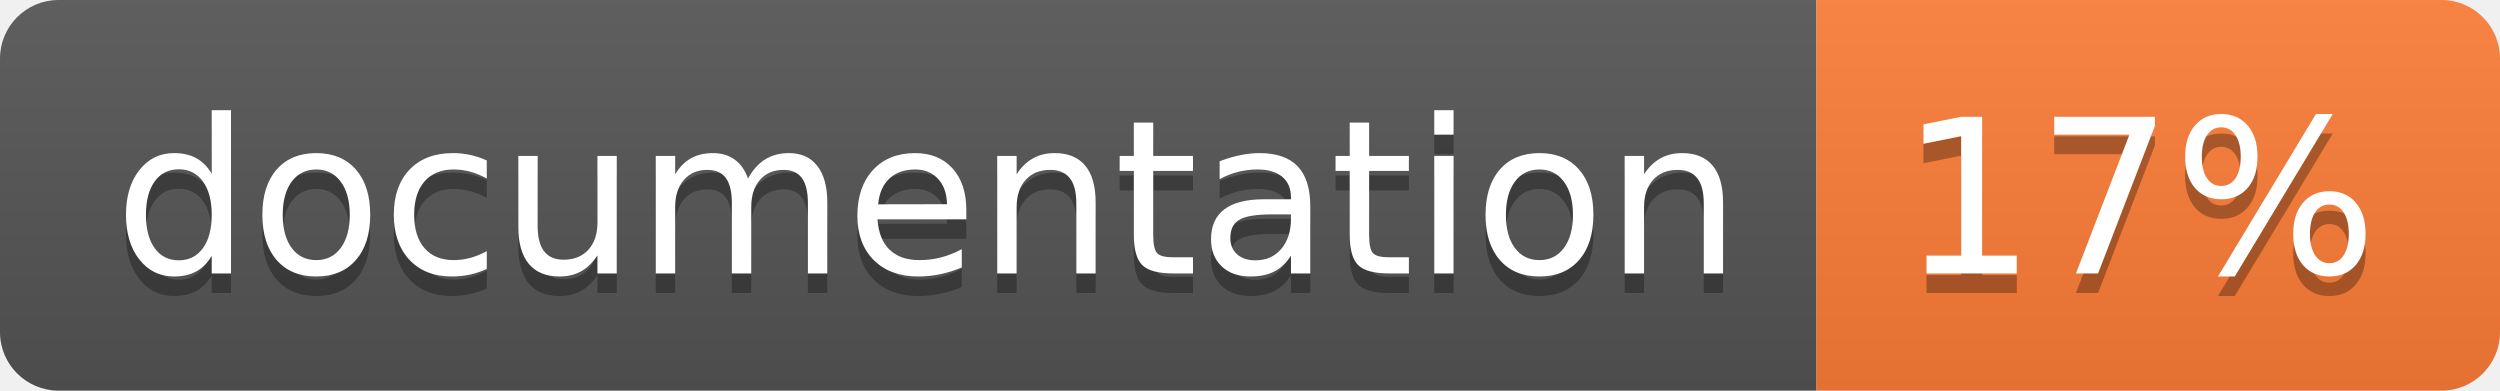
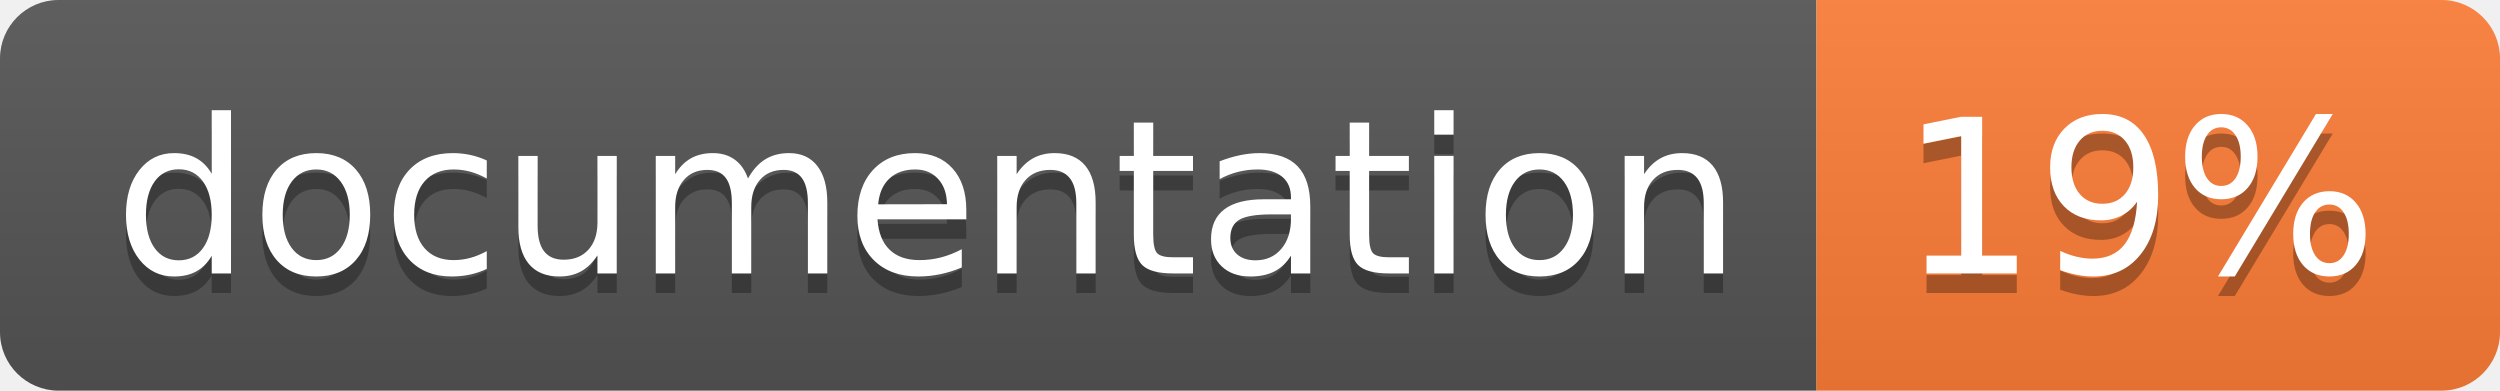
<svg xmlns="http://www.w3.org/2000/svg" width="128" height="20">
  <linearGradient id="b" x2="0" y2="100%">
    <stop offset="0" stop-color="#bbb" stop-opacity=".1" />
    <stop offset="1" stop-opacity=".1" />
  </linearGradient>
  <clipPath id="a">
    <rect width="128" height="20" rx="3" fill="#fff" />
  </clipPath>
  <g clip-path="url(#a)">
    <path fill="#555" d="M0 0h93v20H0z" />
    <path fill="#fe7d37" d="M93 0h35v20H93z" />
    <path fill="url(#b)" d="M0 0h128v20H0z" />
  </g>
  <g fill="#fff" text-anchor="middle" font-family="DejaVu Sans,Verdana,Geneva,sans-serif" font-size="110">
    <text x="475" y="150" fill="#010101" fill-opacity=".3" transform="scale(.1)" textLength="830">
      documentation
    </text>
    <text x="475" y="140" transform="scale(.1)" textLength="830">
      documentation
    </text>
    <text x="1095" y="150" fill="#010101" fill-opacity=".3" transform="scale(.1)" textLength="250">
-       17%
+       19%
    </text>
    <text x="1095" y="140" transform="scale(.1)" textLength="250">
-       17%
+       19%
    </text>
  </g>
</svg>
